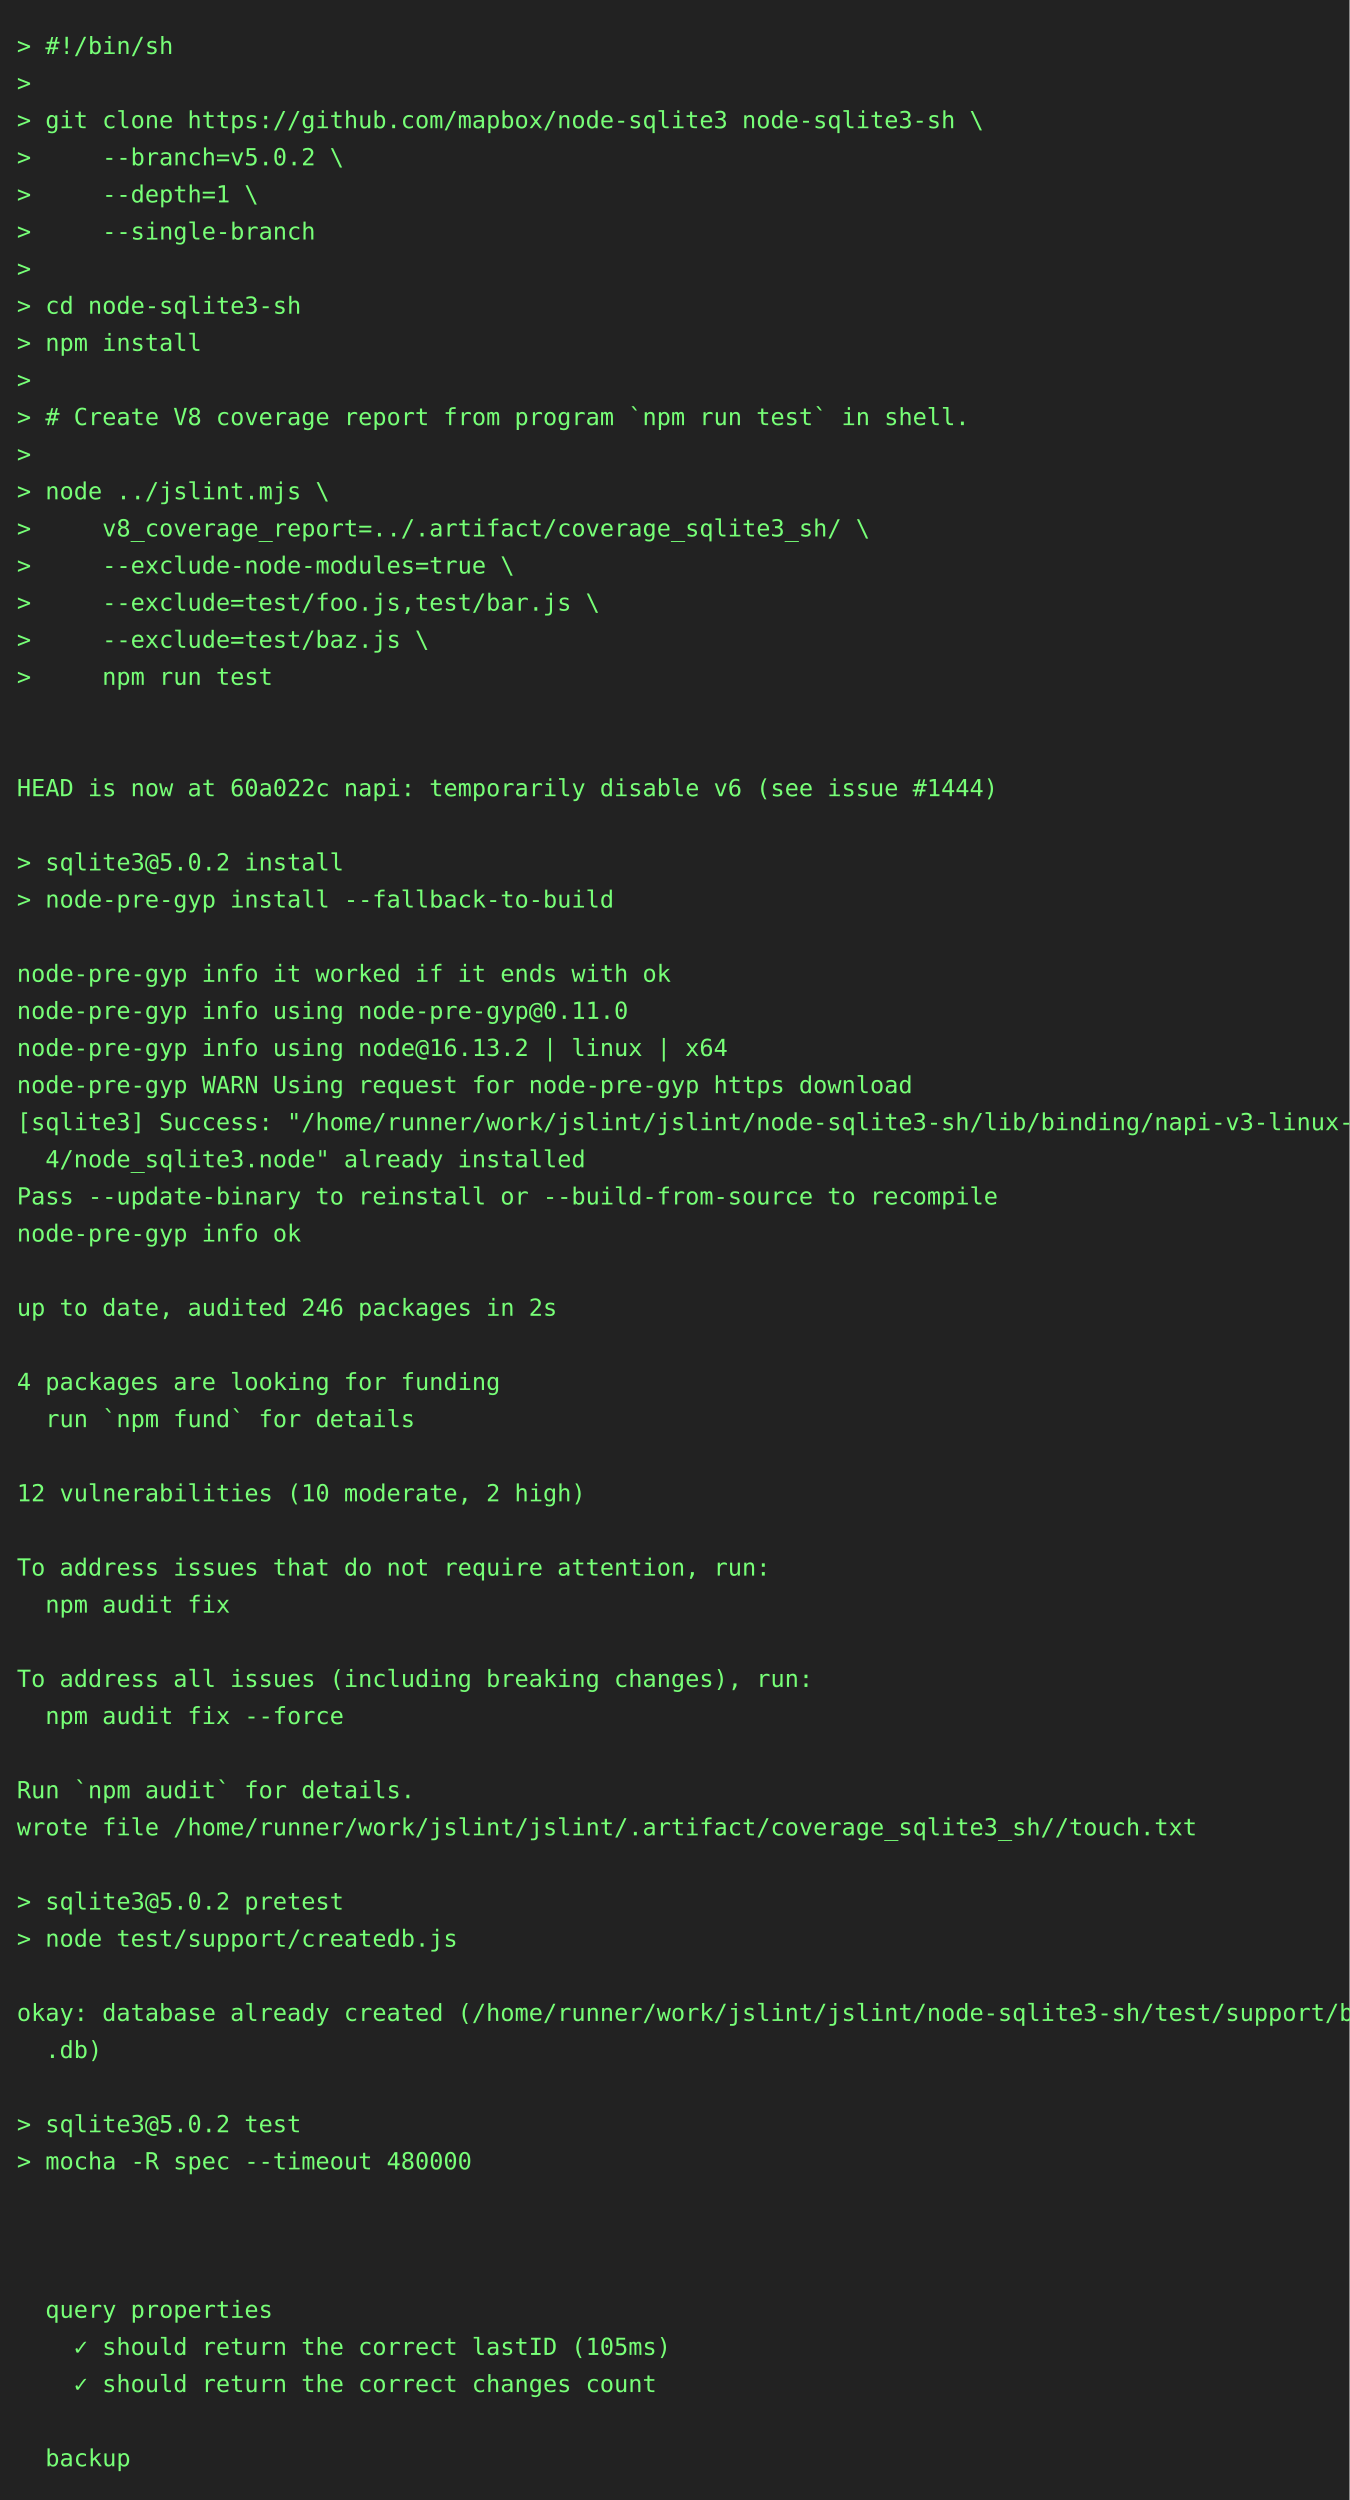
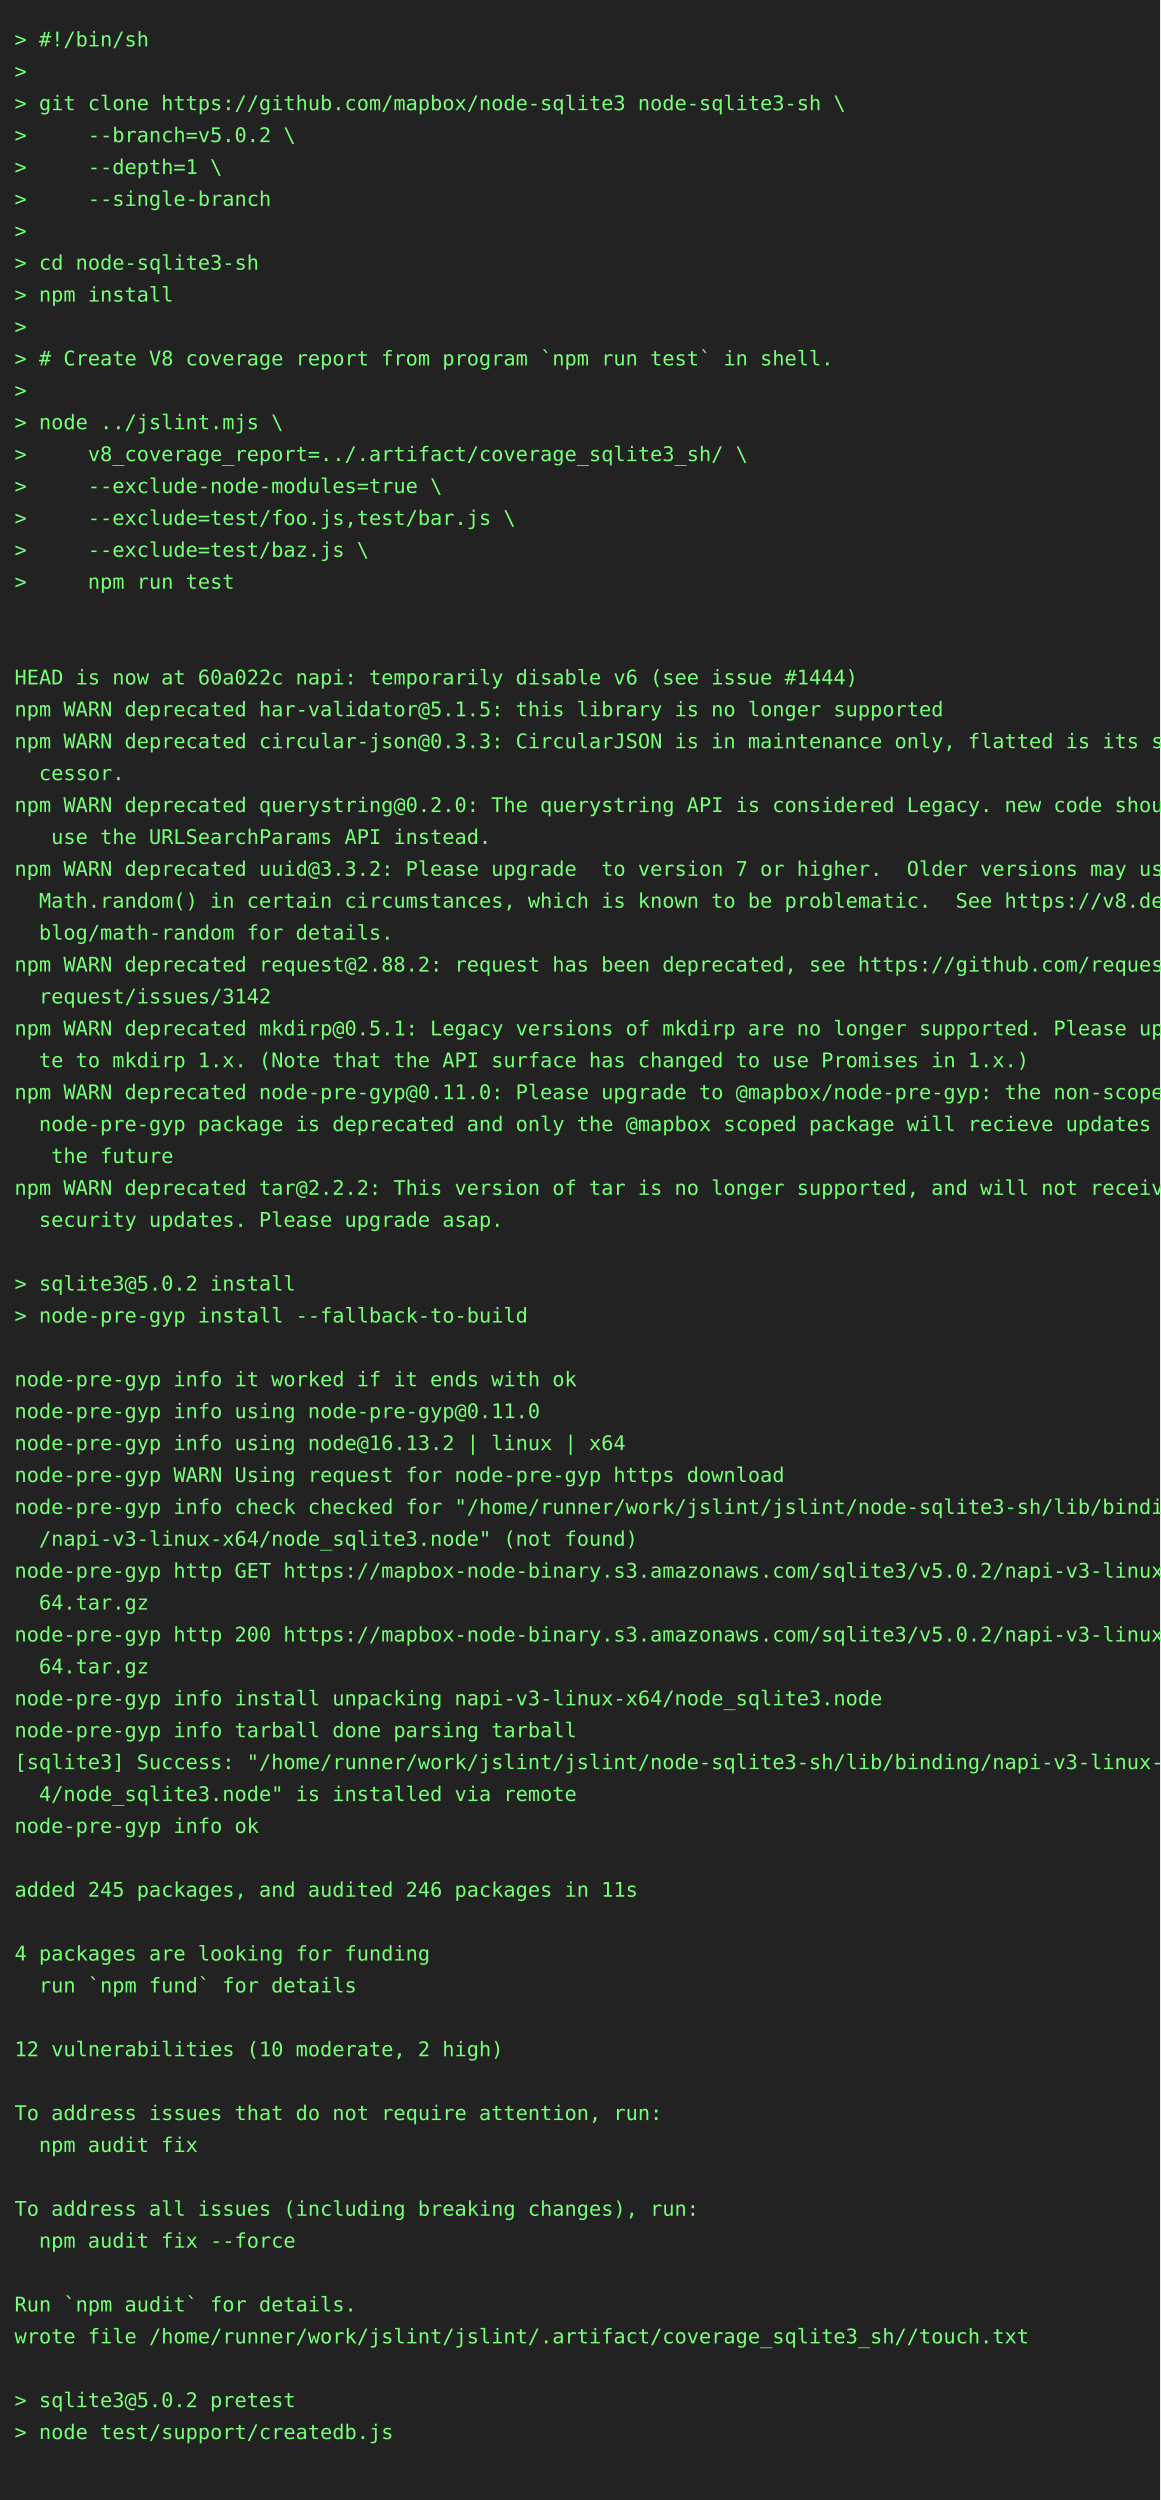
- <svg xmlns="http://www.w3.org/2000/svg" height="1482" width="800">
-   <rect height="1482" fill="#222" width="800" />
+ <svg xmlns="http://www.w3.org/2000/svg" height="1724" width="800">
+   <rect height="1724" fill="#222" width="800" />
  <text fill="#7f7" font-family="consolas, menlo, monospace" font-size="14" xml:space="preserve">
    <tspan lengthAdjust="spacingAndGlyphs" textLength="768" x="10" y="32">&gt; #!/bin/sh                                                                                      </tspan>
    <tspan lengthAdjust="spacingAndGlyphs" textLength="768" x="10" y="54">&gt;                                                                                                </tspan>
    <tspan lengthAdjust="spacingAndGlyphs" textLength="768" x="10" y="76">&gt; git clone https://github.com/mapbox/node-sqlite3 node-sqlite3-sh \                             </tspan>
    <tspan lengthAdjust="spacingAndGlyphs" textLength="768" x="10" y="98">&gt;     --branch=v5.0.2 \                                                                          </tspan>
    <tspan lengthAdjust="spacingAndGlyphs" textLength="768" x="10" y="120">&gt;     --depth=1 \                                                                                </tspan>
    <tspan lengthAdjust="spacingAndGlyphs" textLength="768" x="10" y="142">&gt;     --single-branch                                                                            </tspan>
    <tspan lengthAdjust="spacingAndGlyphs" textLength="768" x="10" y="164">&gt;                                                                                                </tspan>
    <tspan lengthAdjust="spacingAndGlyphs" textLength="768" x="10" y="186">&gt; cd node-sqlite3-sh                                                                             </tspan>
    <tspan lengthAdjust="spacingAndGlyphs" textLength="768" x="10" y="208">&gt; npm install                                                                                    </tspan>
    <tspan lengthAdjust="spacingAndGlyphs" textLength="768" x="10" y="230">&gt;                                                                                                </tspan>
    <tspan lengthAdjust="spacingAndGlyphs" textLength="768" x="10" y="252">&gt; # Create V8 coverage report from program `npm run test` in shell.                              </tspan>
    <tspan lengthAdjust="spacingAndGlyphs" textLength="768" x="10" y="274">&gt;                                                                                                </tspan>
    <tspan lengthAdjust="spacingAndGlyphs" textLength="768" x="10" y="296">&gt; node ../jslint.mjs \                                                                           </tspan>
    <tspan lengthAdjust="spacingAndGlyphs" textLength="768" x="10" y="318">&gt;     v8_coverage_report=../.artifact/coverage_sqlite3_sh/ \                                     </tspan>
    <tspan lengthAdjust="spacingAndGlyphs" textLength="768" x="10" y="340">&gt;     --exclude-node-modules=true \                                                              </tspan>
    <tspan lengthAdjust="spacingAndGlyphs" textLength="768" x="10" y="362">&gt;     --exclude=test/foo.js,test/bar.js \                                                        </tspan>
    <tspan lengthAdjust="spacingAndGlyphs" textLength="768" x="10" y="384">&gt;     --exclude=test/baz.js \                                                                    </tspan>
    <tspan lengthAdjust="spacingAndGlyphs" textLength="768" x="10" y="406">&gt;     npm run test                                                                               </tspan>
    <tspan lengthAdjust="spacingAndGlyphs" textLength="768" x="10" y="428">                                                                                                 </tspan>
    <tspan lengthAdjust="spacingAndGlyphs" textLength="768" x="10" y="450">                                                                                                 </tspan>
    <tspan lengthAdjust="spacingAndGlyphs" textLength="768" x="10" y="472">HEAD is now at 60a022c napi: temporarily disable v6 (see issue #1444)                            </tspan>
-     <tspan lengthAdjust="spacingAndGlyphs" textLength="768" x="10" y="494">                                                                                                 </tspan>
-     <tspan lengthAdjust="spacingAndGlyphs" textLength="768" x="10" y="516">&gt; sqlite3@5.0.2 install                                                                          </tspan>
-     <tspan lengthAdjust="spacingAndGlyphs" textLength="768" x="10" y="538">&gt; node-pre-gyp install --fallback-to-build                                                       </tspan>
-     <tspan lengthAdjust="spacingAndGlyphs" textLength="768" x="10" y="560">                                                                                                 </tspan>
-     <tspan lengthAdjust="spacingAndGlyphs" textLength="768" x="10" y="582">node-pre-gyp info it worked if it ends with ok                                                   </tspan>
-     <tspan lengthAdjust="spacingAndGlyphs" textLength="768" x="10" y="604">node-pre-gyp info using node-pre-gyp@0.11.0                                                      </tspan>
-     <tspan lengthAdjust="spacingAndGlyphs" textLength="768" x="10" y="626">node-pre-gyp info using node@16.13.2 | linux | x64                                               </tspan>
-     <tspan lengthAdjust="spacingAndGlyphs" textLength="768" x="10" y="648">node-pre-gyp WARN Using request for node-pre-gyp https download                                  </tspan>
-     <tspan lengthAdjust="spacingAndGlyphs" textLength="768" x="10" y="670">[sqlite3] Success: "/home/runner/work/jslint/jslint/node-sqlite3-sh/lib/binding/napi-v3-linux-x6\</tspan>
-     <tspan lengthAdjust="spacingAndGlyphs" textLength="768" x="10" y="692">  4/node_sqlite3.node" already installed                                                         </tspan>
-     <tspan lengthAdjust="spacingAndGlyphs" textLength="768" x="10" y="714">Pass --update-binary to reinstall or --build-from-source to recompile                            </tspan>
-     <tspan lengthAdjust="spacingAndGlyphs" textLength="768" x="10" y="736">node-pre-gyp info ok                                                                             </tspan>
-     <tspan lengthAdjust="spacingAndGlyphs" textLength="768" x="10" y="758">                                                                                                 </tspan>
-     <tspan lengthAdjust="spacingAndGlyphs" textLength="768" x="10" y="780">up to date, audited 246 packages in 2s                                                           </tspan>
-     <tspan lengthAdjust="spacingAndGlyphs" textLength="768" x="10" y="802">                                                                                                 </tspan>
-     <tspan lengthAdjust="spacingAndGlyphs" textLength="768" x="10" y="824">4 packages are looking for funding                                                               </tspan>
-     <tspan lengthAdjust="spacingAndGlyphs" textLength="768" x="10" y="846">  run `npm fund` for details                                                                     </tspan>
+     <tspan lengthAdjust="spacingAndGlyphs" textLength="768" x="10" y="494">npm WARN deprecated har-validator@5.1.5: this library is no longer supported                     </tspan>
+     <tspan lengthAdjust="spacingAndGlyphs" textLength="768" x="10" y="516">npm WARN deprecated circular-json@0.3.3: CircularJSON is in maintenance only, flatted is its suc\</tspan>
+     <tspan lengthAdjust="spacingAndGlyphs" textLength="768" x="10" y="538">  cessor.                                                                                        </tspan>
+     <tspan lengthAdjust="spacingAndGlyphs" textLength="768" x="10" y="560">npm WARN deprecated querystring@0.2.0: The querystring API is considered Legacy. new code should\</tspan>
+     <tspan lengthAdjust="spacingAndGlyphs" textLength="768" x="10" y="582">   use the URLSearchParams API instead.                                                          </tspan>
+     <tspan lengthAdjust="spacingAndGlyphs" textLength="768" x="10" y="604">npm WARN deprecated uuid@3.3.2: Please upgrade  to version 7 or higher.  Older versions may use \</tspan>
+     <tspan lengthAdjust="spacingAndGlyphs" textLength="768" x="10" y="626">  Math.random() in certain circumstances, which is known to be problematic.  See https://v8.dev/\</tspan>
+     <tspan lengthAdjust="spacingAndGlyphs" textLength="768" x="10" y="648">  blog/math-random for details.                                                                  </tspan>
+     <tspan lengthAdjust="spacingAndGlyphs" textLength="768" x="10" y="670">npm WARN deprecated request@2.88.2: request has been deprecated, see https://github.com/request/\</tspan>
+     <tspan lengthAdjust="spacingAndGlyphs" textLength="768" x="10" y="692">  request/issues/3142                                                                            </tspan>
+     <tspan lengthAdjust="spacingAndGlyphs" textLength="768" x="10" y="714">npm WARN deprecated mkdirp@0.5.1: Legacy versions of mkdirp are no longer supported. Please upda\</tspan>
+     <tspan lengthAdjust="spacingAndGlyphs" textLength="768" x="10" y="736">  te to mkdirp 1.x. (Note that the API surface has changed to use Promises in 1.x.)              </tspan>
+     <tspan lengthAdjust="spacingAndGlyphs" textLength="768" x="10" y="758">npm WARN deprecated node-pre-gyp@0.11.0: Please upgrade to @mapbox/node-pre-gyp: the non-scoped \</tspan>
+     <tspan lengthAdjust="spacingAndGlyphs" textLength="768" x="10" y="780">  node-pre-gyp package is deprecated and only the @mapbox scoped package will recieve updates in\</tspan>
+     <tspan lengthAdjust="spacingAndGlyphs" textLength="768" x="10" y="802">   the future                                                                                    </tspan>
+     <tspan lengthAdjust="spacingAndGlyphs" textLength="768" x="10" y="824">npm WARN deprecated tar@2.2.2: This version of tar is no longer supported, and will not receive \</tspan>
+     <tspan lengthAdjust="spacingAndGlyphs" textLength="768" x="10" y="846">  security updates. Please upgrade asap.                                                         </tspan>
    <tspan lengthAdjust="spacingAndGlyphs" textLength="768" x="10" y="868">                                                                                                 </tspan>
-     <tspan lengthAdjust="spacingAndGlyphs" textLength="768" x="10" y="890">12 vulnerabilities (10 moderate, 2 high)                                                         </tspan>
-     <tspan lengthAdjust="spacingAndGlyphs" textLength="768" x="10" y="912">                                                                                                 </tspan>
-     <tspan lengthAdjust="spacingAndGlyphs" textLength="768" x="10" y="934">To address issues that do not require attention, run:                                            </tspan>
-     <tspan lengthAdjust="spacingAndGlyphs" textLength="768" x="10" y="956">  npm audit fix                                                                                  </tspan>
-     <tspan lengthAdjust="spacingAndGlyphs" textLength="768" x="10" y="978">                                                                                                 </tspan>
-     <tspan lengthAdjust="spacingAndGlyphs" textLength="768" x="10" y="1000">To address all issues (including breaking changes), run:                                         </tspan>
-     <tspan lengthAdjust="spacingAndGlyphs" textLength="768" x="10" y="1022">  npm audit fix --force                                                                          </tspan>
-     <tspan lengthAdjust="spacingAndGlyphs" textLength="768" x="10" y="1044">                                                                                                 </tspan>
-     <tspan lengthAdjust="spacingAndGlyphs" textLength="768" x="10" y="1066">Run `npm audit` for details.                                                                     </tspan>
-     <tspan lengthAdjust="spacingAndGlyphs" textLength="768" x="10" y="1088">wrote file /home/runner/work/jslint/jslint/.artifact/coverage_sqlite3_sh//touch.txt              </tspan>
-     <tspan lengthAdjust="spacingAndGlyphs" textLength="768" x="10" y="1110">                                                                                                 </tspan>
-     <tspan lengthAdjust="spacingAndGlyphs" textLength="768" x="10" y="1132">&gt; sqlite3@5.0.2 pretest                                                                          </tspan>
-     <tspan lengthAdjust="spacingAndGlyphs" textLength="768" x="10" y="1154">&gt; node test/support/createdb.js                                                                  </tspan>
-     <tspan lengthAdjust="spacingAndGlyphs" textLength="768" x="10" y="1176">                                                                                                 </tspan>
-     <tspan lengthAdjust="spacingAndGlyphs" textLength="768" x="10" y="1198">okay: database already created (/home/runner/work/jslint/jslint/node-sqlite3-sh/test/support/big\</tspan>
-     <tspan lengthAdjust="spacingAndGlyphs" textLength="768" x="10" y="1220">  .db)                                                                                           </tspan>
-     <tspan lengthAdjust="spacingAndGlyphs" textLength="768" x="10" y="1242">                                                                                                 </tspan>
-     <tspan lengthAdjust="spacingAndGlyphs" textLength="768" x="10" y="1264">&gt; sqlite3@5.0.2 test                                                                             </tspan>
-     <tspan lengthAdjust="spacingAndGlyphs" textLength="768" x="10" y="1286">&gt; mocha -R spec --timeout 480000                                                                 </tspan>
-     <tspan lengthAdjust="spacingAndGlyphs" textLength="768" x="10" y="1308">                                                                                                 </tspan>
+     <tspan lengthAdjust="spacingAndGlyphs" textLength="768" x="10" y="890">&gt; sqlite3@5.0.2 install                                                                          </tspan>
+     <tspan lengthAdjust="spacingAndGlyphs" textLength="768" x="10" y="912">&gt; node-pre-gyp install --fallback-to-build                                                       </tspan>
+     <tspan lengthAdjust="spacingAndGlyphs" textLength="768" x="10" y="934">                                                                                                 </tspan>
+     <tspan lengthAdjust="spacingAndGlyphs" textLength="768" x="10" y="956">node-pre-gyp info it worked if it ends with ok                                                   </tspan>
+     <tspan lengthAdjust="spacingAndGlyphs" textLength="768" x="10" y="978">node-pre-gyp info using node-pre-gyp@0.11.0                                                      </tspan>
+     <tspan lengthAdjust="spacingAndGlyphs" textLength="768" x="10" y="1000">node-pre-gyp info using node@16.13.2 | linux | x64                                               </tspan>
+     <tspan lengthAdjust="spacingAndGlyphs" textLength="768" x="10" y="1022">node-pre-gyp WARN Using request for node-pre-gyp https download                                  </tspan>
+     <tspan lengthAdjust="spacingAndGlyphs" textLength="768" x="10" y="1044">node-pre-gyp info check checked for "/home/runner/work/jslint/jslint/node-sqlite3-sh/lib/binding\</tspan>
+     <tspan lengthAdjust="spacingAndGlyphs" textLength="768" x="10" y="1066">  /napi-v3-linux-x64/node_sqlite3.node" (not found)                                              </tspan>
+     <tspan lengthAdjust="spacingAndGlyphs" textLength="768" x="10" y="1088">node-pre-gyp http GET https://mapbox-node-binary.s3.amazonaws.com/sqlite3/v5.0.2/napi-v3-linux-x\</tspan>
+     <tspan lengthAdjust="spacingAndGlyphs" textLength="768" x="10" y="1110">  64.tar.gz                                                                                      </tspan>
+     <tspan lengthAdjust="spacingAndGlyphs" textLength="768" x="10" y="1132">node-pre-gyp http 200 https://mapbox-node-binary.s3.amazonaws.com/sqlite3/v5.0.2/napi-v3-linux-x\</tspan>
+     <tspan lengthAdjust="spacingAndGlyphs" textLength="768" x="10" y="1154">  64.tar.gz                                                                                      </tspan>
+     <tspan lengthAdjust="spacingAndGlyphs" textLength="768" x="10" y="1176">node-pre-gyp info install unpacking napi-v3-linux-x64/node_sqlite3.node                          </tspan>
+     <tspan lengthAdjust="spacingAndGlyphs" textLength="768" x="10" y="1198">node-pre-gyp info tarball done parsing tarball                                                   </tspan>
+     <tspan lengthAdjust="spacingAndGlyphs" textLength="768" x="10" y="1220">[sqlite3] Success: "/home/runner/work/jslint/jslint/node-sqlite3-sh/lib/binding/napi-v3-linux-x6\</tspan>
+     <tspan lengthAdjust="spacingAndGlyphs" textLength="768" x="10" y="1242">  4/node_sqlite3.node" is installed via remote                                                   </tspan>
+     <tspan lengthAdjust="spacingAndGlyphs" textLength="768" x="10" y="1264">node-pre-gyp info ok                                                                             </tspan>
+     <tspan lengthAdjust="spacingAndGlyphs" textLength="768" x="10" y="1286">                                                                                                 </tspan>
+     <tspan lengthAdjust="spacingAndGlyphs" textLength="768" x="10" y="1308">added 245 packages, and audited 246 packages in 11s                                              </tspan>
    <tspan lengthAdjust="spacingAndGlyphs" textLength="768" x="10" y="1330">                                                                                                 </tspan>
-     <tspan lengthAdjust="spacingAndGlyphs" textLength="768" x="10" y="1352">                                                                                                 </tspan>
-     <tspan lengthAdjust="spacingAndGlyphs" textLength="768" x="10" y="1374">  query properties                                                                               </tspan>
-     <tspan lengthAdjust="spacingAndGlyphs" textLength="768" x="10" y="1396">    ✓ should return the correct lastID (105ms)                                                   </tspan>
-     <tspan lengthAdjust="spacingAndGlyphs" textLength="768" x="10" y="1418">    ✓ should return the correct changes count                                                    </tspan>
+     <tspan lengthAdjust="spacingAndGlyphs" textLength="768" x="10" y="1352">4 packages are looking for funding                                                               </tspan>
+     <tspan lengthAdjust="spacingAndGlyphs" textLength="768" x="10" y="1374">  run `npm fund` for details                                                                     </tspan>
+     <tspan lengthAdjust="spacingAndGlyphs" textLength="768" x="10" y="1396">                                                                                                 </tspan>
+     <tspan lengthAdjust="spacingAndGlyphs" textLength="768" x="10" y="1418">12 vulnerabilities (10 moderate, 2 high)                                                         </tspan>
    <tspan lengthAdjust="spacingAndGlyphs" textLength="768" x="10" y="1440">                                                                                                 </tspan>
-     <tspan lengthAdjust="spacingAndGlyphs" textLength="768" x="10" y="1462">  backup                                                                                         </tspan>
+     <tspan lengthAdjust="spacingAndGlyphs" textLength="768" x="10" y="1462">To address issues that do not require attention, run:                                            </tspan>
+     <tspan lengthAdjust="spacingAndGlyphs" textLength="768" x="10" y="1484">  npm audit fix                                                                                  </tspan>
+     <tspan lengthAdjust="spacingAndGlyphs" textLength="768" x="10" y="1506">                                                                                                 </tspan>
+     <tspan lengthAdjust="spacingAndGlyphs" textLength="768" x="10" y="1528">To address all issues (including breaking changes), run:                                         </tspan>
+     <tspan lengthAdjust="spacingAndGlyphs" textLength="768" x="10" y="1550">  npm audit fix --force                                                                          </tspan>
+     <tspan lengthAdjust="spacingAndGlyphs" textLength="768" x="10" y="1572">                                                                                                 </tspan>
+     <tspan lengthAdjust="spacingAndGlyphs" textLength="768" x="10" y="1594">Run `npm audit` for details.                                                                     </tspan>
+     <tspan lengthAdjust="spacingAndGlyphs" textLength="768" x="10" y="1616">wrote file /home/runner/work/jslint/jslint/.artifact/coverage_sqlite3_sh//touch.txt              </tspan>
+     <tspan lengthAdjust="spacingAndGlyphs" textLength="768" x="10" y="1638">                                                                                                 </tspan>
+     <tspan lengthAdjust="spacingAndGlyphs" textLength="768" x="10" y="1660">&gt; sqlite3@5.0.2 pretest                                                                          </tspan>
+     <tspan lengthAdjust="spacingAndGlyphs" textLength="768" x="10" y="1682">&gt; node test/support/createdb.js                                                                  </tspan>
+     <tspan lengthAdjust="spacingAndGlyphs" textLength="768" x="10" y="1704">                                                                                                 </tspan>
  </text>
</svg>
